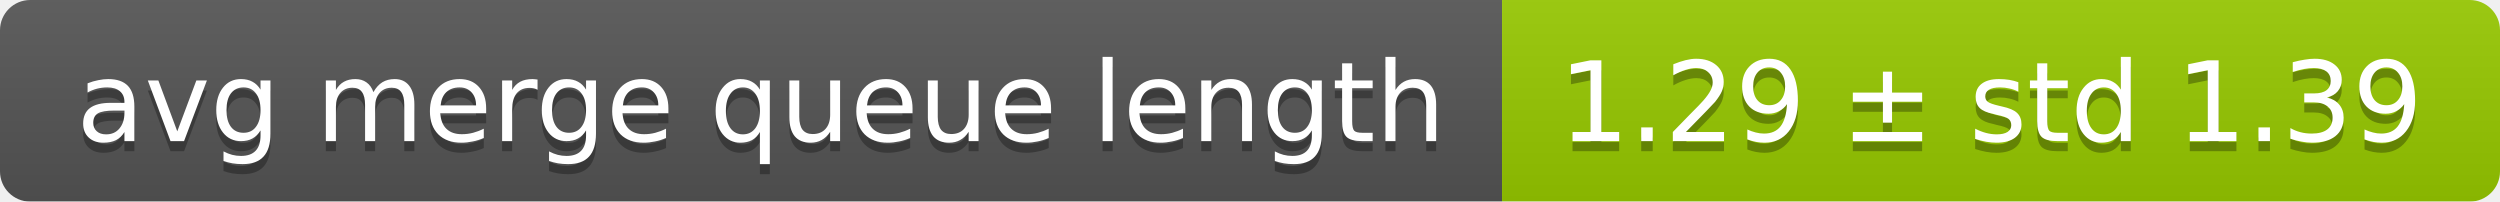
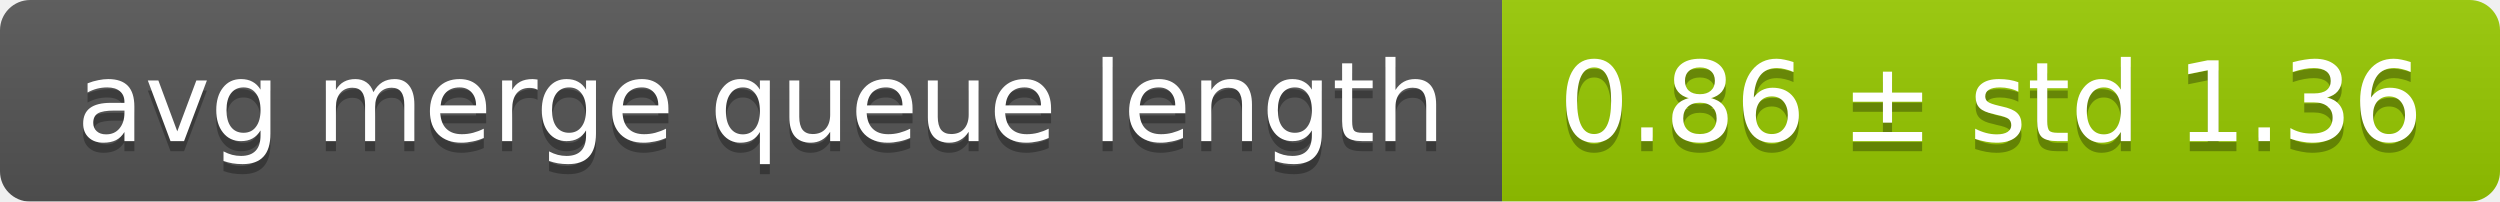
<svg xmlns="http://www.w3.org/2000/svg" width="248" height="20">
  <linearGradient id="smooth" x2="0" y2="100%">
    <stop offset="0" stop-color="#bbb" stop-opacity=".1" />
    <stop offset="1" stop-opacity=".1" />
  </linearGradient>
  <mask id="round">
    <rect width="248" height="20" rx="3" fill="#fff" />
  </mask>
  <g mask="url(#round)">
    <rect width="149" height="20" fill="#555" />
    <rect x="149" width="99" height="20" fill="#97ca00" />
    <rect width="248" height="20" fill="url(#smooth)" />
  </g>
  <g fill="#fff" text-anchor="middle" font-family="DejaVu Sans,Verdana,Geneva,sans-serif" font-size="11">
    <text x="75.5" y="15" fill="#010101" fill-opacity=".3">avg merge queue length</text>
    <text x="75.5" y="14">avg merge queue length</text>
-     <text x="197.5" y="15" fill="#010101" fill-opacity=".3">1.29 ± std 1.39</text>
-     <text x="197.5" y="14">1.29 ± std 1.39</text>
+     <text x="197.5" y="15" fill="#010101" fill-opacity=".3">0.86 ± std 1.36</text>
+     <text x="197.5" y="14">0.86 ± std 1.36</text>
  </g>
</svg>
